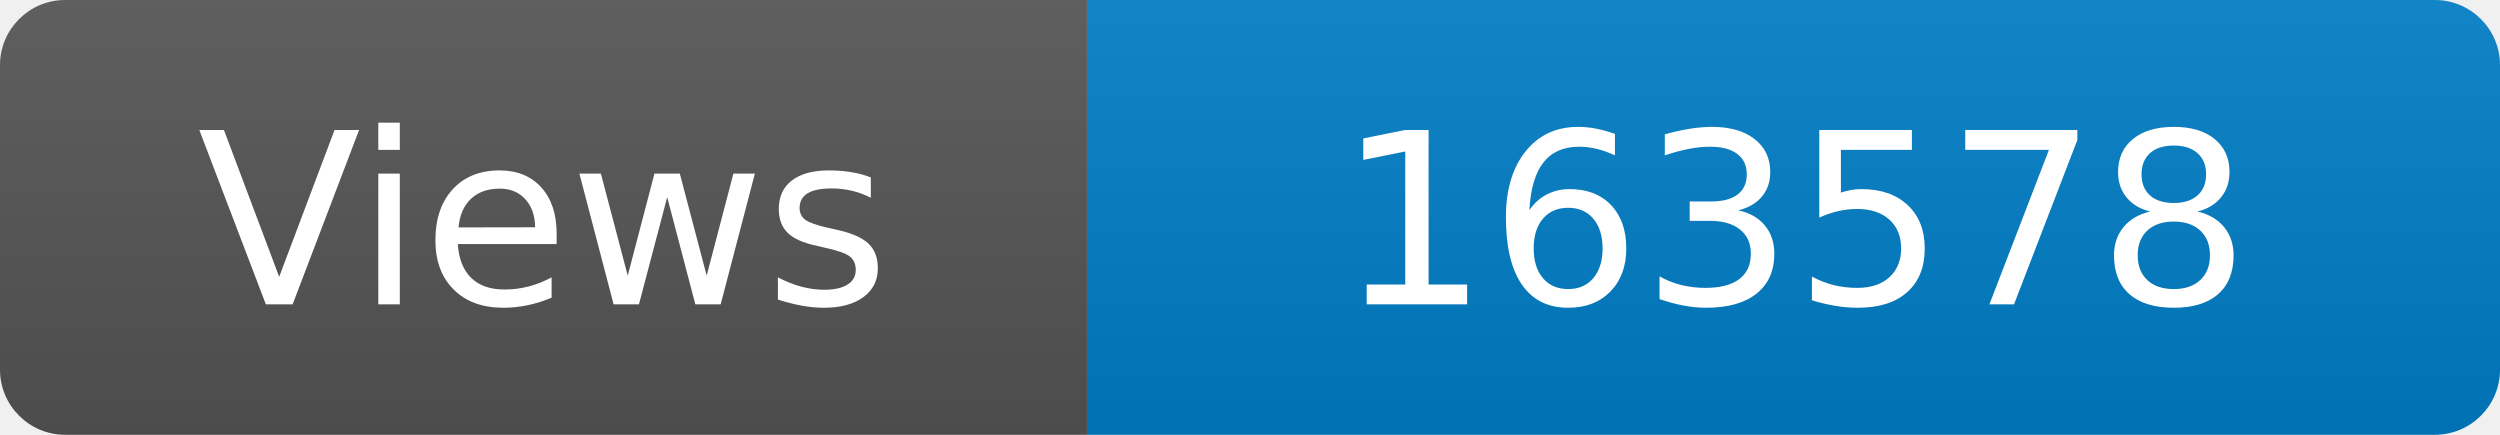
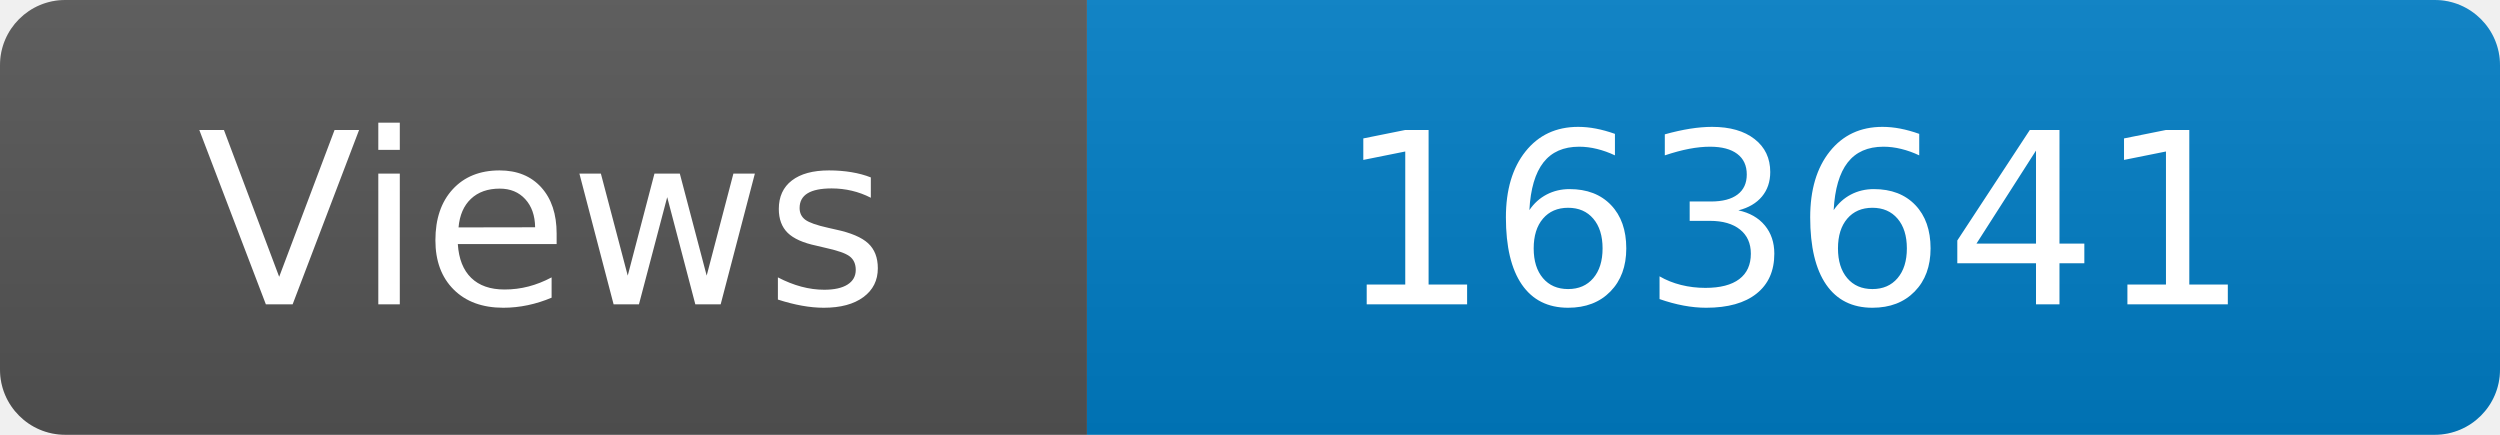
<svg xmlns="http://www.w3.org/2000/svg" width="115" height="20" role="img" aria-label="Maintained?: yes">
  <linearGradient id="s" x2="0" y2="100%">
    <stop offset="0" stop-color="#bbb" stop-opacity=".1" />
    <stop offset="1" stop-opacity=".1" />
  </linearGradient>
  <clipPath id="r">
    <rect width="115" height="20" rx="3" fill="#fff" />
  </clipPath>
  <g clip-path="url(#r)">
    <rect width="50" height="20" fill="#555" />
    <rect x="50" width="160" height="20" fill="#007ec6" />
    <rect width="115" height="20" fill="url(#s)" />
  </g>
  <g fill="#fff" text-anchor="middle" font-family="Verdana,Geneva,DejaVu Sans,sans-serif" font-size="110">
    <text x="250" y="140" transform="scale(.1)" fill="#fff">Views</text>
-     <text x="825" y="140" transform="scale(.1)" fill="#fff">163578</text>
+     <text x="825" y="140" transform="scale(.1)" fill="#fff">163641</text>
  </g>
</svg>
